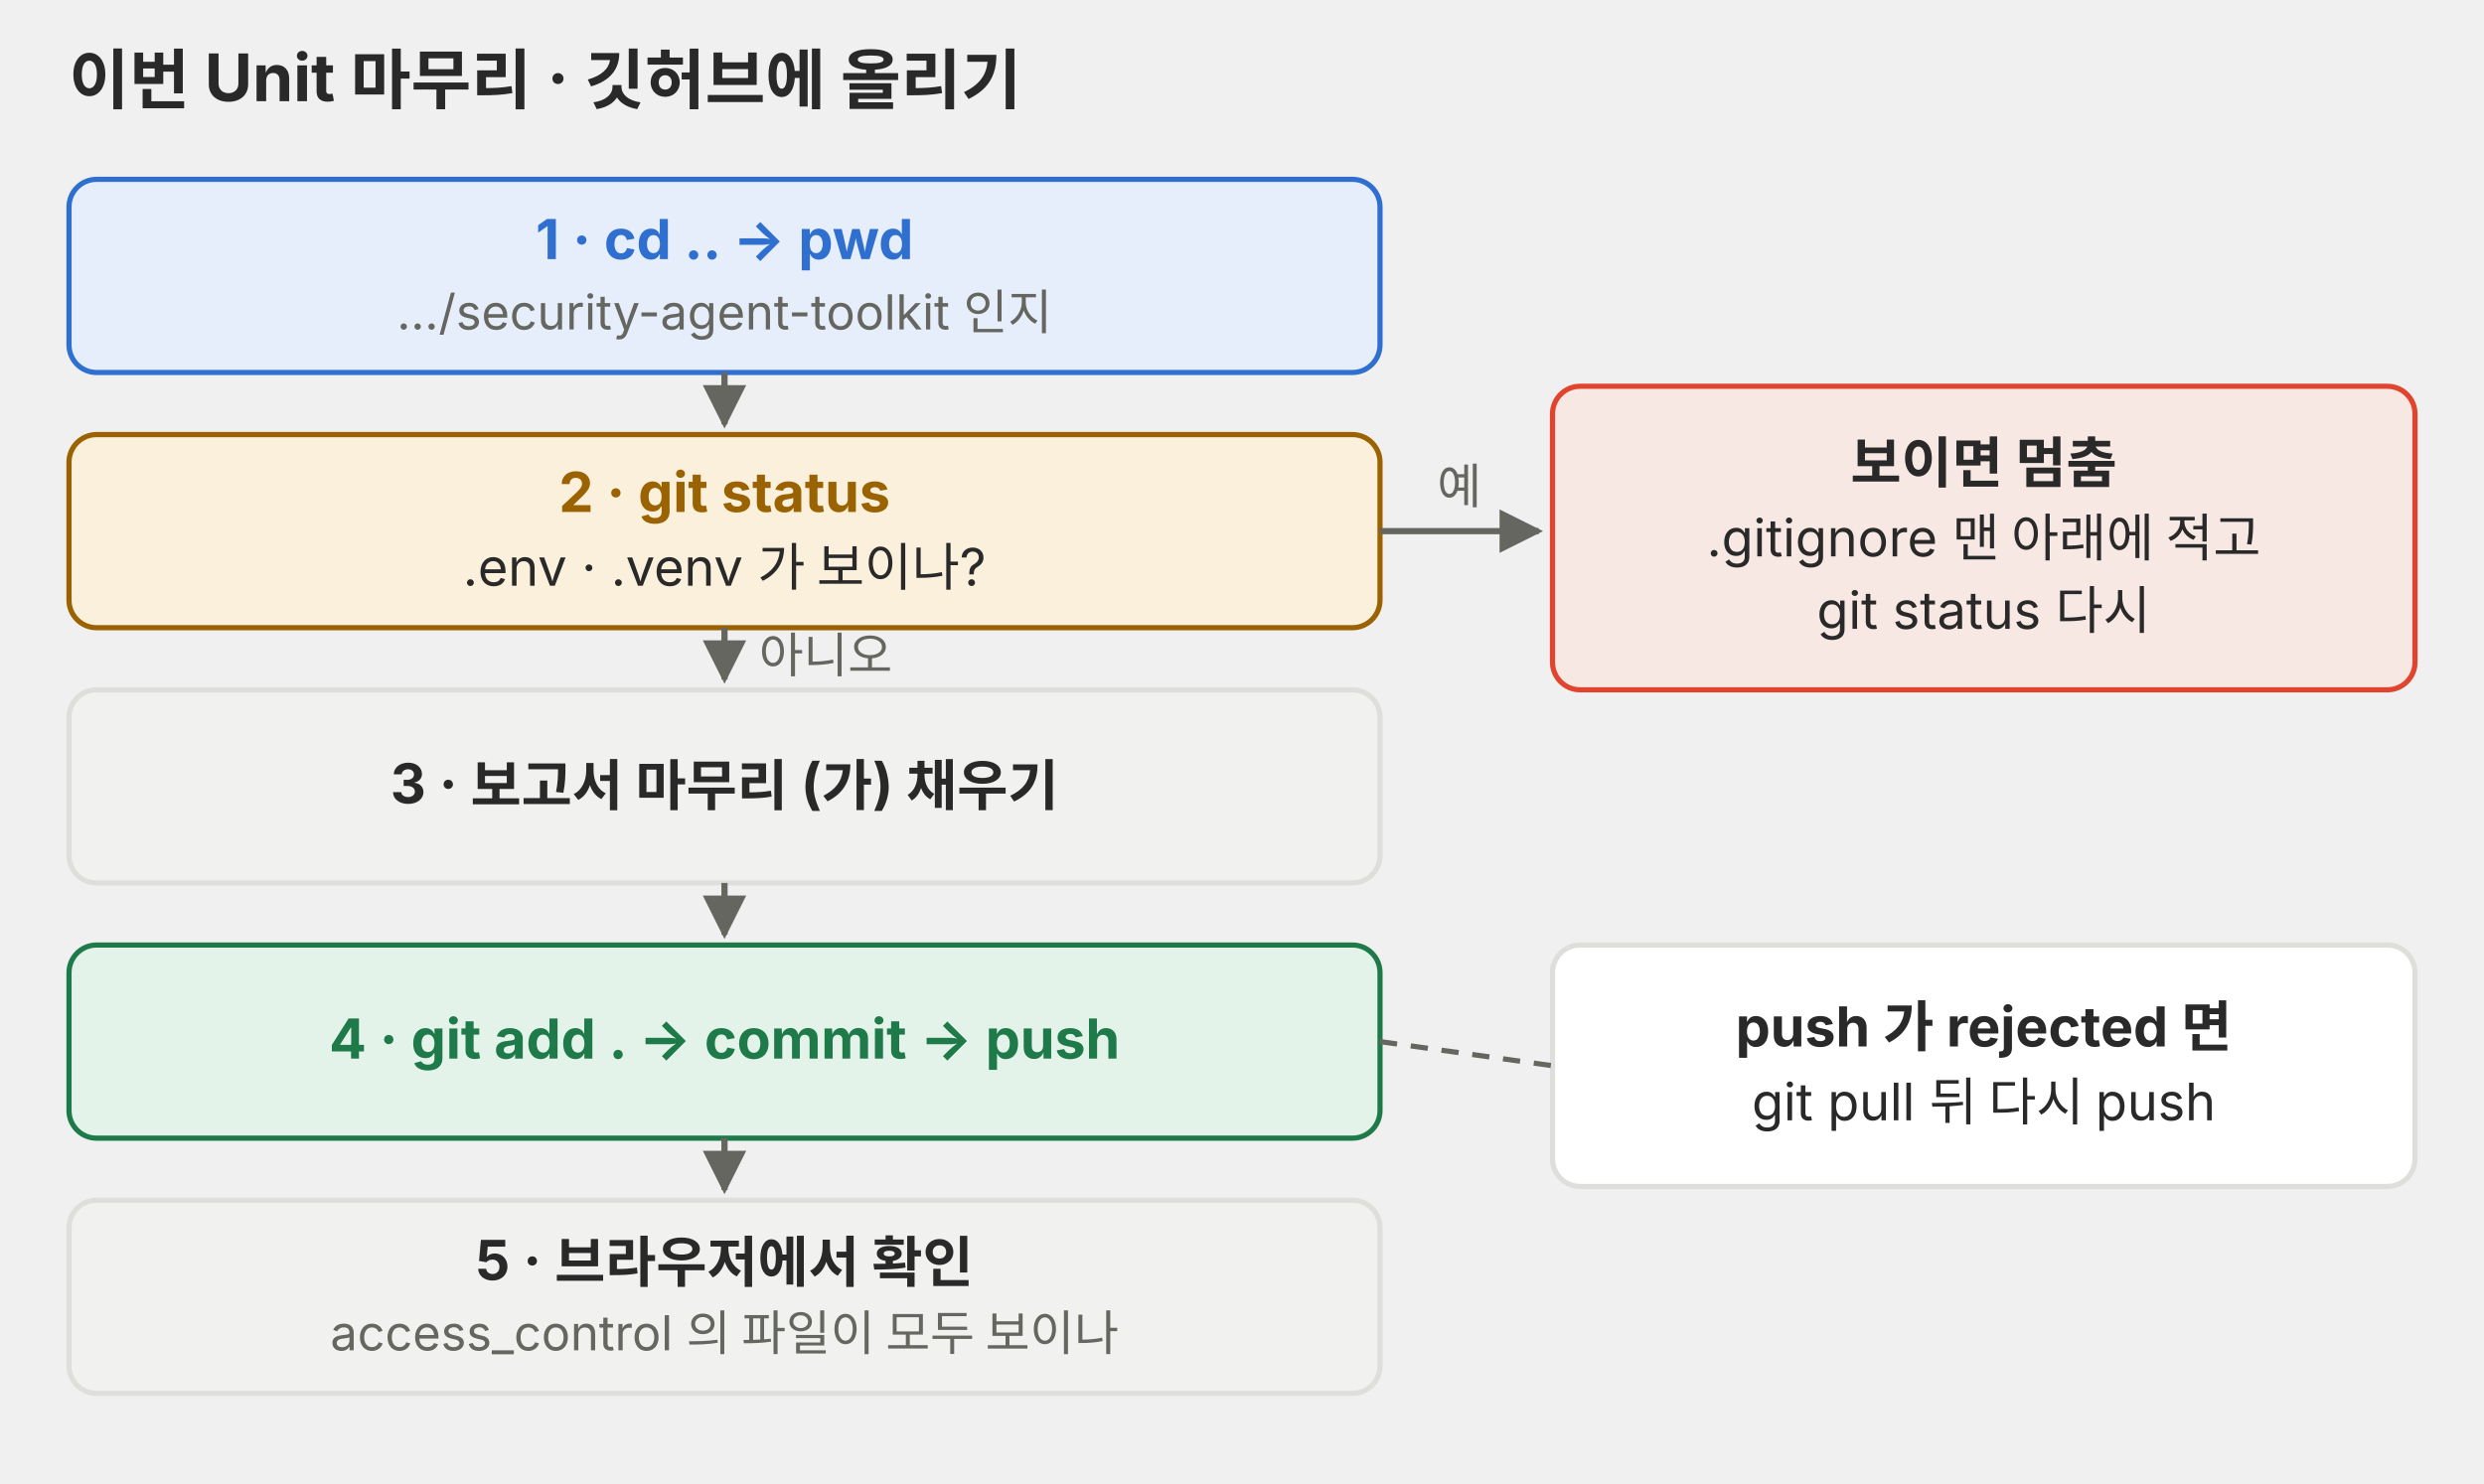
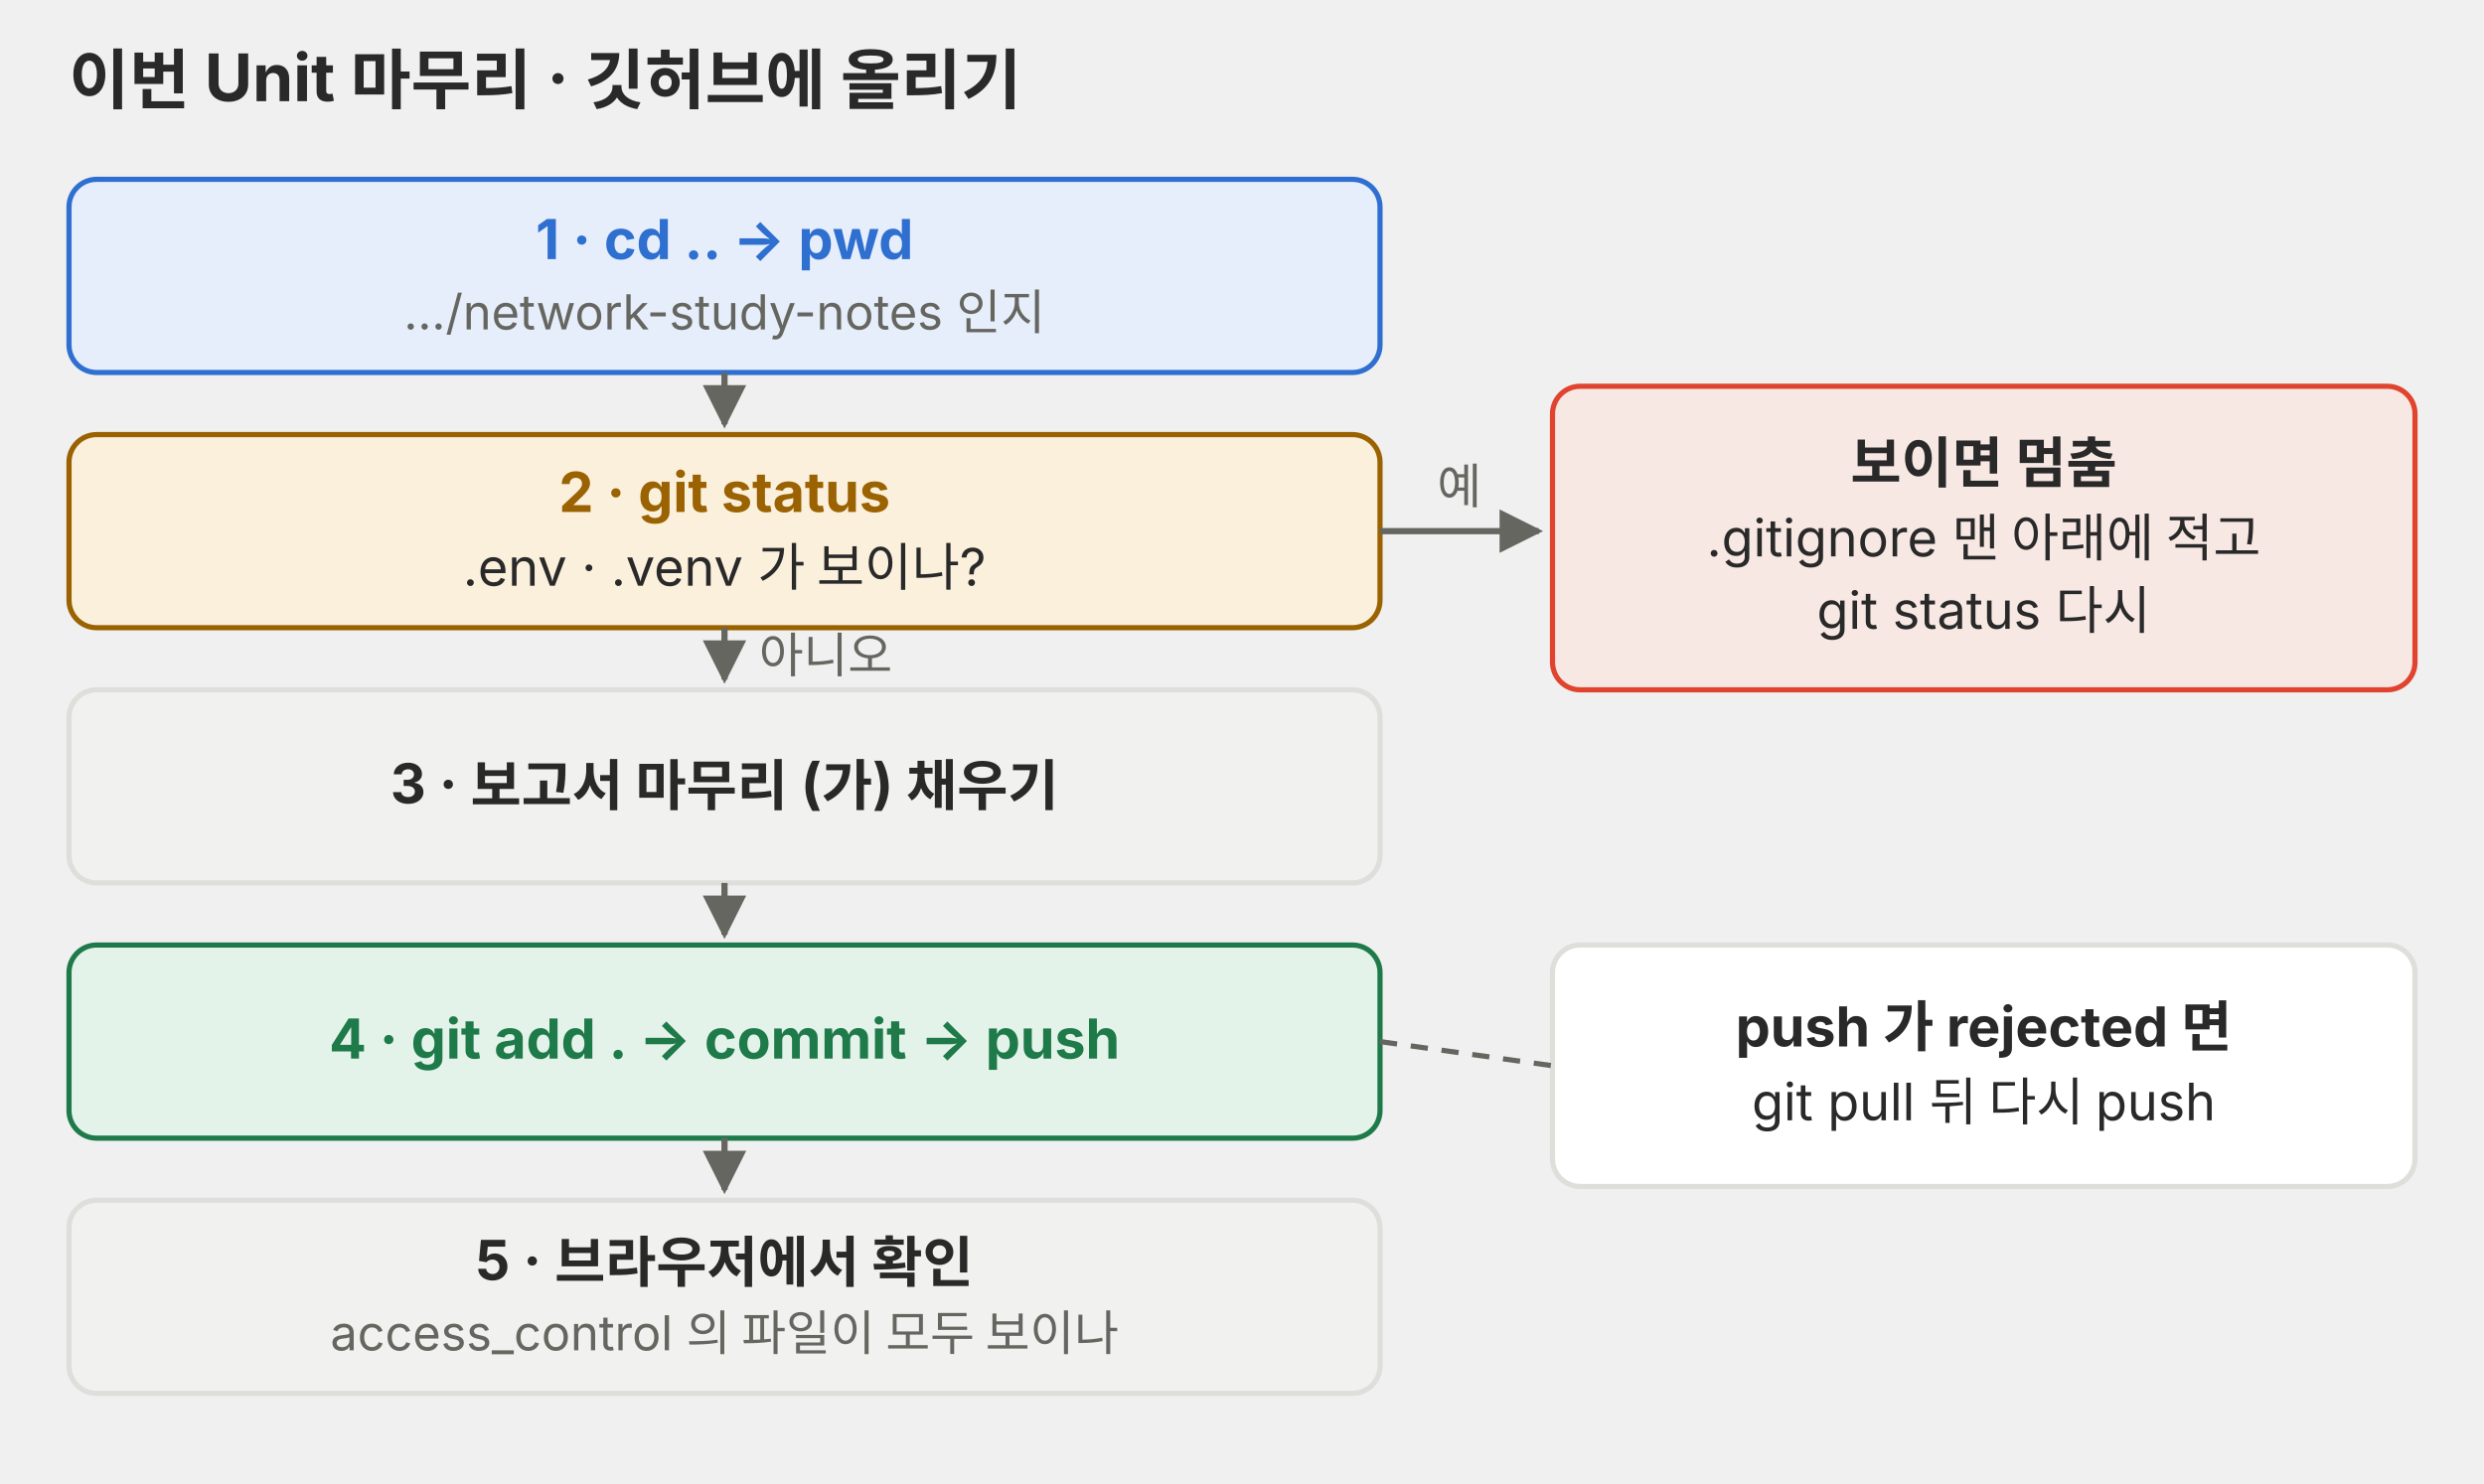
<svg xmlns="http://www.w3.org/2000/svg" viewBox="0 0 720 430" role="img">
  <defs>
    <marker id="a-p07" viewBox="0 0 10 10" refX="9" refY="5" markerWidth="7" markerHeight="7" orient="auto-start-reverse">
      <path d="M0,0 L10,5 L0,10 z" fill="#666660" />
    </marker>
  </defs>
  <g font-family="Pretendard, 'Noto Sans KR', -apple-system, 'Segoe UI', sans-serif">
    <text x="20" y="30" font-size="19" fill="#292929" font-weight="700">이번 Unit 마무리 · 깃허브에 올리기</text>
    <rect x="20" y="52" width="380" height="56" rx="8" fill="#e6eefb" stroke="#2f6fd0" stroke-width="1.5" />
    <text x="210" y="75.128" font-size="16" fill="#2f6fd0" text-anchor="middle" font-weight="700">1 · cd .. → pwd</text>
-     <text x="210" y="95.512" font-size="14" fill="#666660" text-anchor="middle">…/security-agent-toolkit 인지</text>
+     <text x="210" y="95.512" font-size="14" fill="#666660" text-anchor="middle">…/network-study-notes 인지</text>
    <rect x="20" y="126" width="380" height="56" rx="8" fill="#fbf0dc" stroke="#9a6200" stroke-width="1.5" />
    <text x="210" y="148.428" font-size="16" fill="#9a6200" text-anchor="middle" font-weight="700">2 · git status</text>
    <text x="210" y="169.82" font-size="15" fill="#292929" text-anchor="middle">.env · .venv 가 보이나?</text>
    <polyline points="210,108 210,123" fill="none" stroke="#666660" stroke-width="1.8" marker-end="url(#a-p07)" />
    <rect x="20" y="200" width="380" height="56" rx="8" fill="#f1f1ef" stroke="#dededb" stroke-width="1.5" />
    <text x="210" y="232.928" font-size="16" fill="#292929" text-anchor="middle" font-weight="700">3 · 보고서 마무리 (가) 채우기</text>
    <polyline points="210,182 210,197" fill="none" stroke="#666660" stroke-width="1.8" marker-end="url(#a-p07)" />
    <rect x="20" y="274" width="380" height="56" rx="8" fill="#e4f3ea" stroke="#1f7a4a" stroke-width="1.5" />
    <text x="210" y="306.928" font-size="16" fill="#1f7a4a" text-anchor="middle" font-weight="700">4 · git add . → commit → push</text>
    <polyline points="210,256 210,271" fill="none" stroke="#666660" stroke-width="1.8" marker-end="url(#a-p07)" />
    <rect x="20" y="348" width="380" height="56" rx="8" fill="#f1f1ef" stroke="#dededb" stroke-width="1.5" />
    <text x="210" y="371.128" font-size="16" fill="#292929" text-anchor="middle" font-weight="700">5 · 브라우저에서 확인</text>
    <text x="210" y="391.512" font-size="14" fill="#666660" text-anchor="middle">access_control 의 파일이 모두 보이나</text>
    <polyline points="210,330 210,345" fill="none" stroke="#666660" stroke-width="1.8" marker-end="url(#a-p07)" />
    <rect x="450" y="112" width="250" height="88" rx="8" fill="#f8e8e3" stroke="#e0442e" stroke-width="1.5" />
    <text x="575" y="139.928" font-size="16" fill="#292929" text-anchor="middle" font-weight="700">보이면 멈춤</text>
    <text x="575" y="161.32" font-size="15" fill="#292929" text-anchor="middle">.gitignore 맨 아래에 적고</text>
    <text x="575" y="182.32" font-size="15" fill="#292929" text-anchor="middle">git status 다시</text>
    <polyline points="400,154 446,154" fill="none" stroke="#666660" stroke-width="1.8" marker-end="url(#a-p07)" />
    <text x="423" y="146" font-size="14" fill="#666660" text-anchor="middle">예</text>
    <text x="220" y="195" font-size="14" fill="#666660">아니오</text>
    <rect x="450" y="274" width="250" height="70" rx="8" fill="#ffffff" stroke="#dededb" stroke-width="1.5" />
    <text x="575" y="303.428" font-size="16" fill="#292929" text-anchor="middle" font-weight="700">push 가 rejected 면</text>
    <text x="575" y="324.82" font-size="15" fill="#292929" text-anchor="middle">git pull 뒤 다시 push</text>
    <polyline points="400,302 450,309" fill="none" stroke="#666660" stroke-width="1.5" stroke-dasharray="5 4" />
  </g>
</svg>
